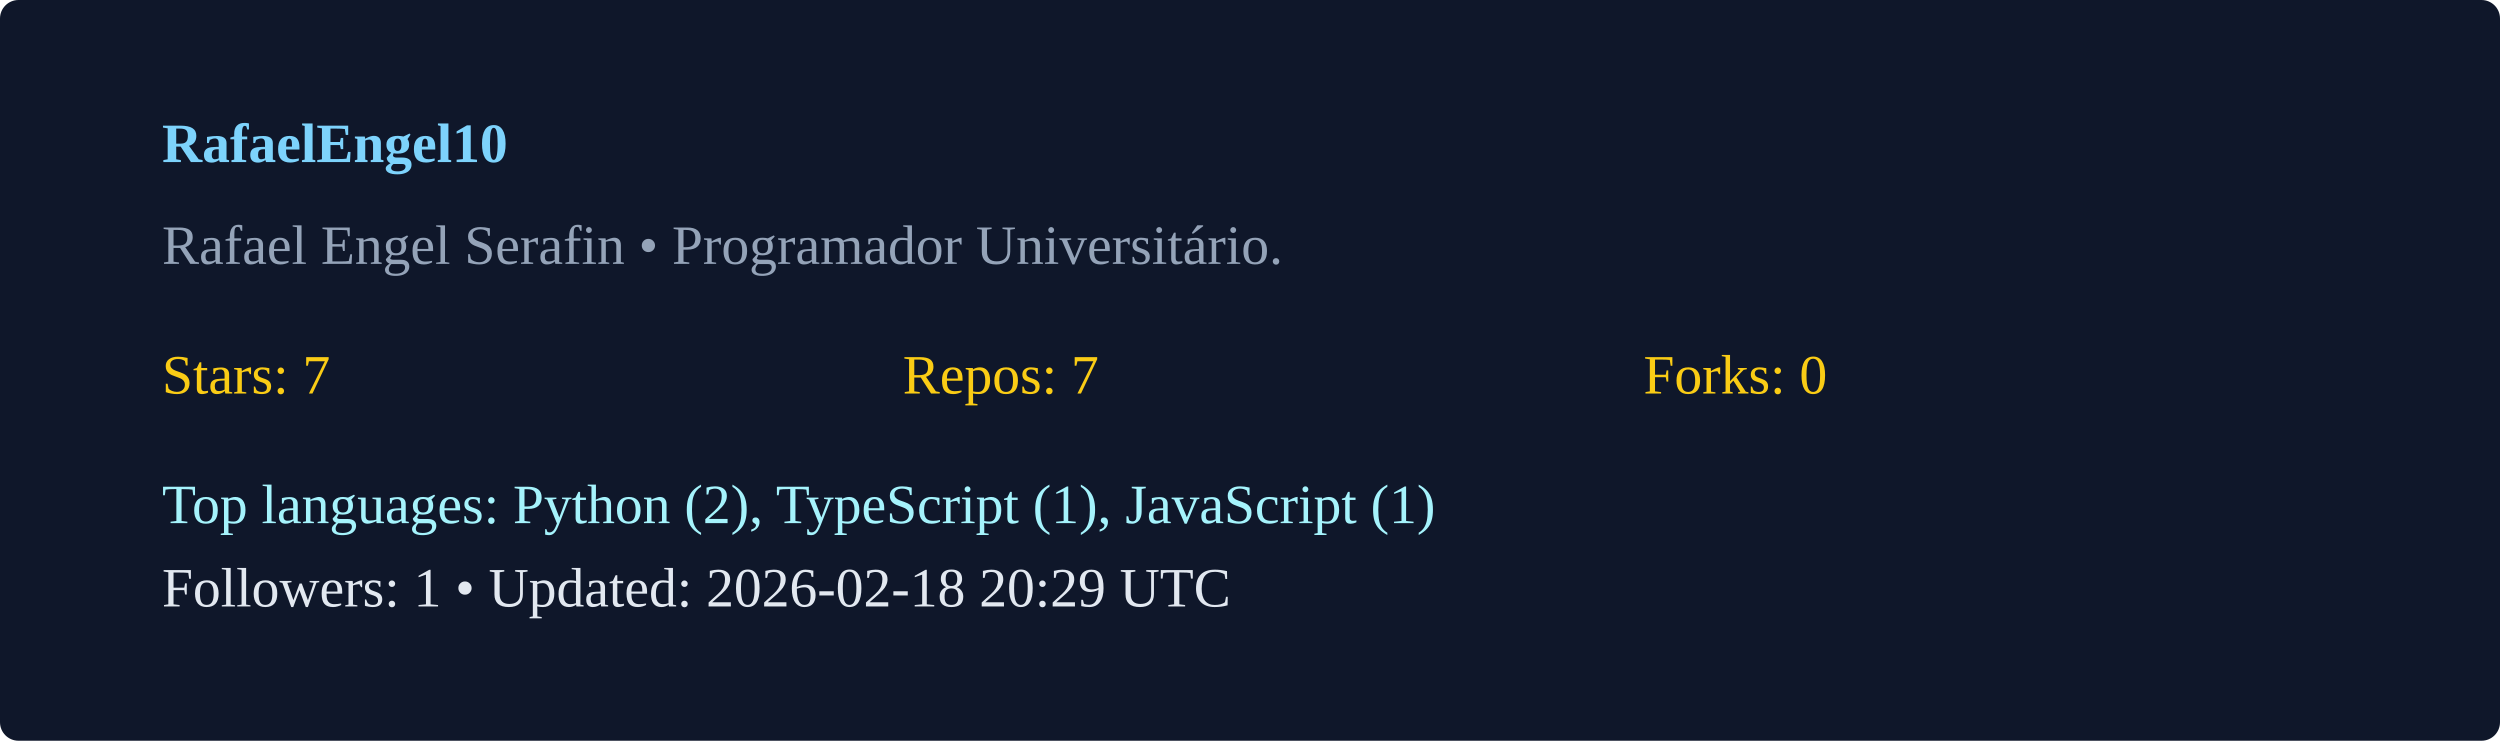
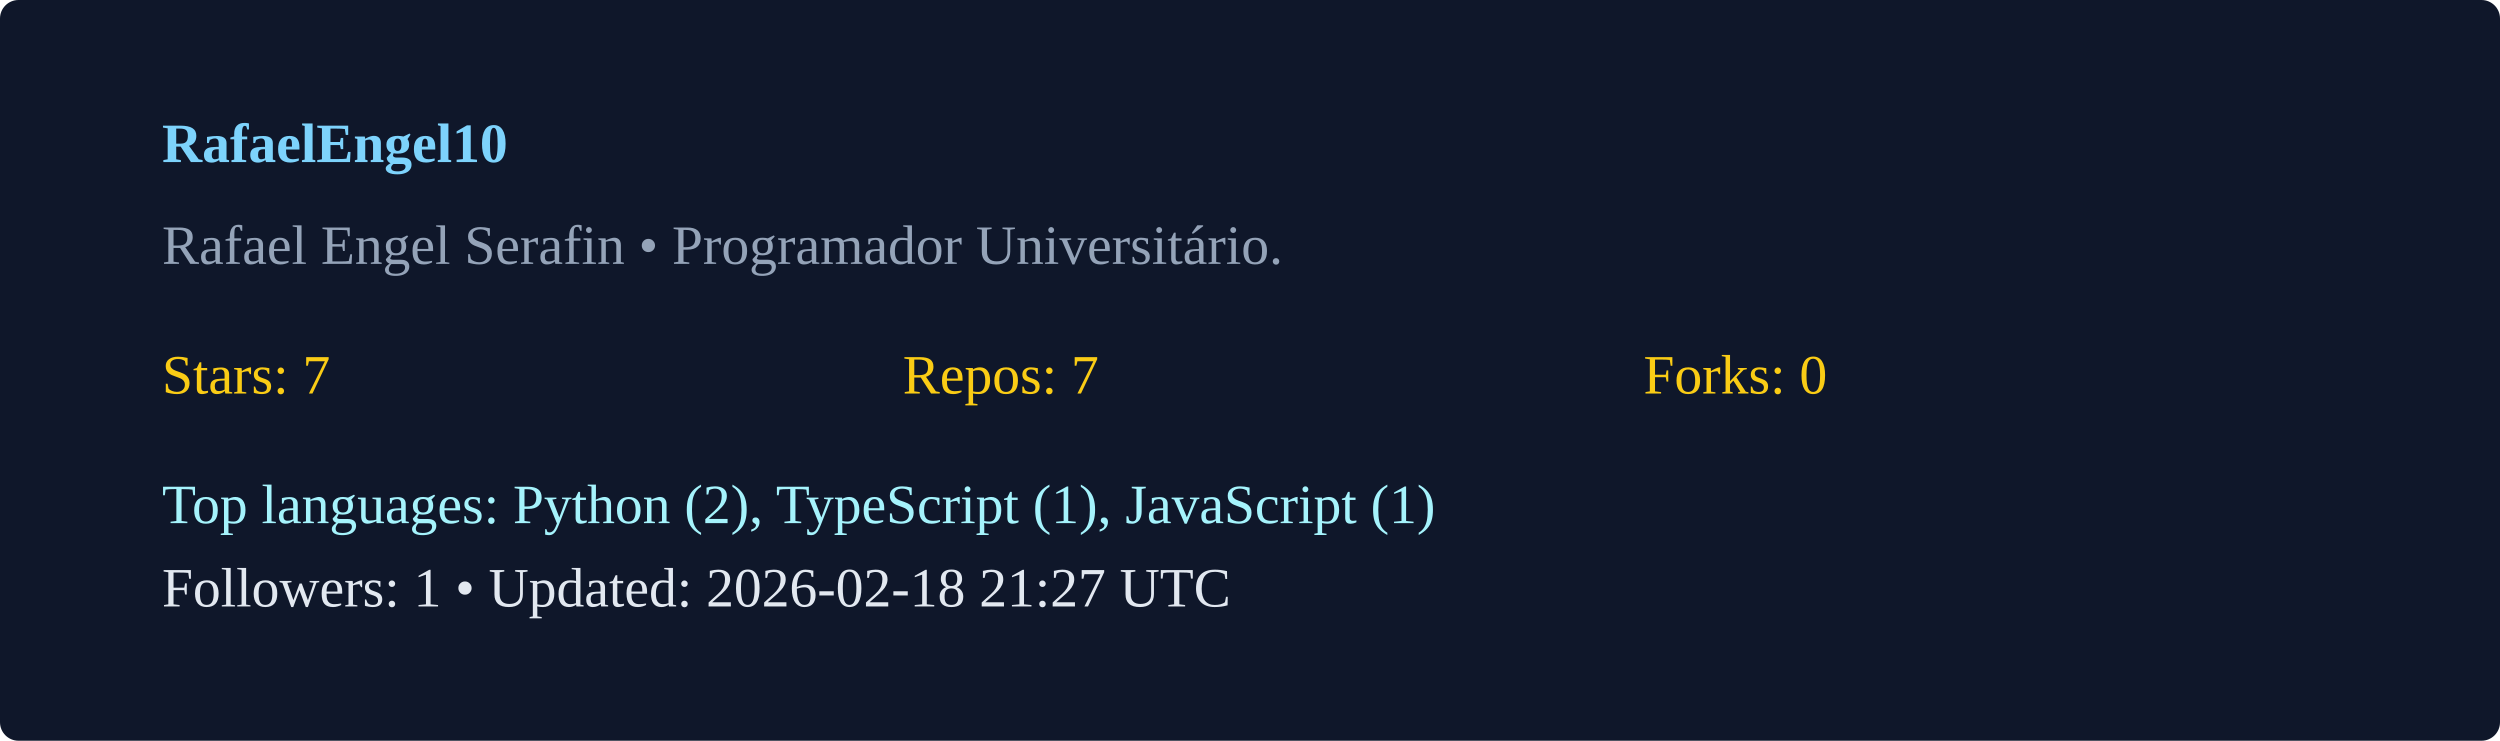
<svg xmlns="http://www.w3.org/2000/svg" width="540" height="160" viewBox="0 0 540 160">
  <rect width="100%" height="100%" rx="4" fill="#0f172a" />
  <g transform="translate(35,35)">
    <text x="0" y="0" fill="#7dd3fc" font-weight="600">RafaelEngel10</text>
    <text x="0" y="22" fill="#94a3b8">Rafael Engel Serafin  • Programador Universitário. </text>
    <g transform="translate(0,50)">
      <text x="0" y="0" fill="#facc15">Stars: 7</text>
      <text x="160" y="0" fill="#facc15">Repos: 7</text>
      <text x="320" y="0" fill="#facc15">Forks: 0</text>
      <text x="0" y="28" fill="#a5f3fc">Top languages: Python (2), TypeScript (1), JavaScript (1)</text>
-       <text x="0" y="46" fill="#e2e8f0">Followers: 1 • Updated: 2026-02-18 20:29 UTC</text>
+       <text x="0" y="46" fill="#e2e8f0">Followers: 1 • Updated: 2026-02-18 21:27 UTC</text>
    </g>
  </g>
</svg>
